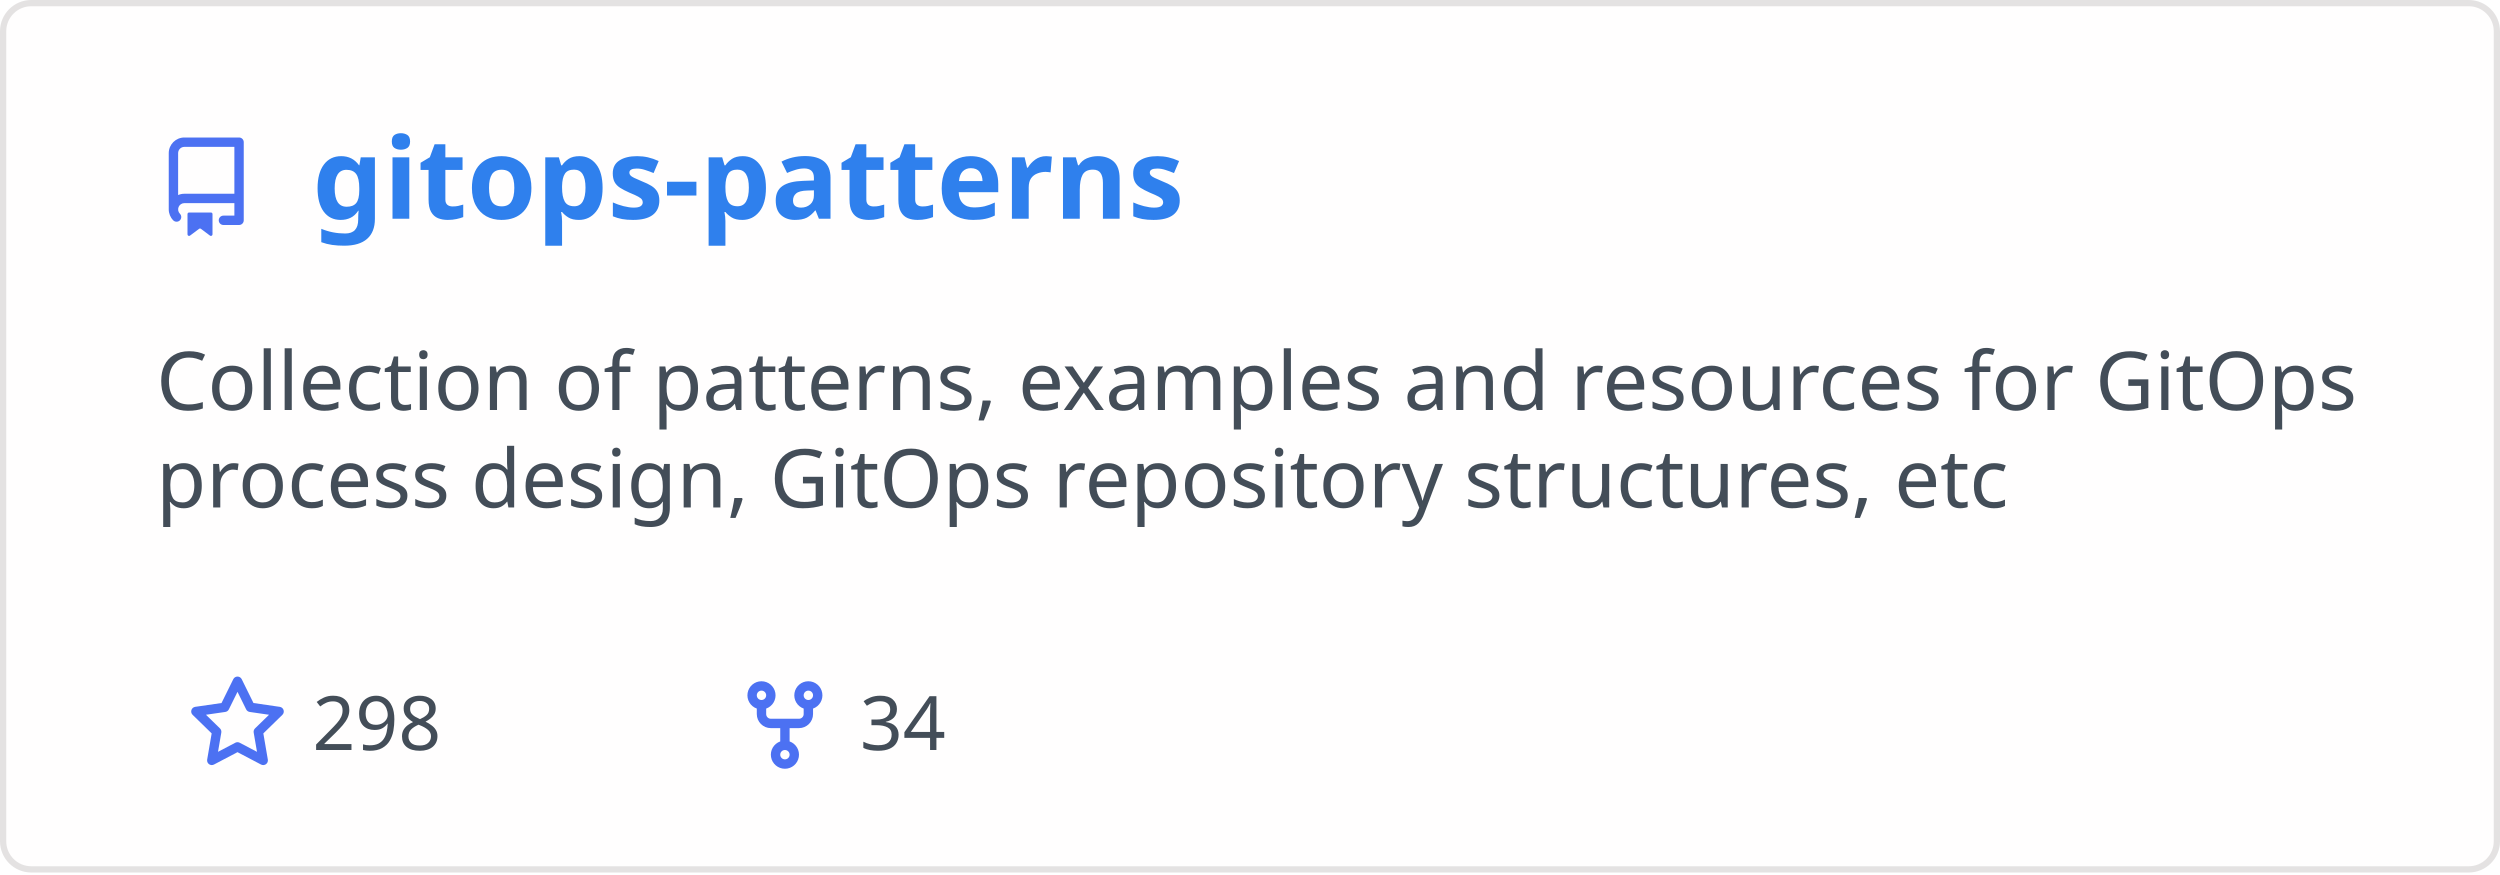
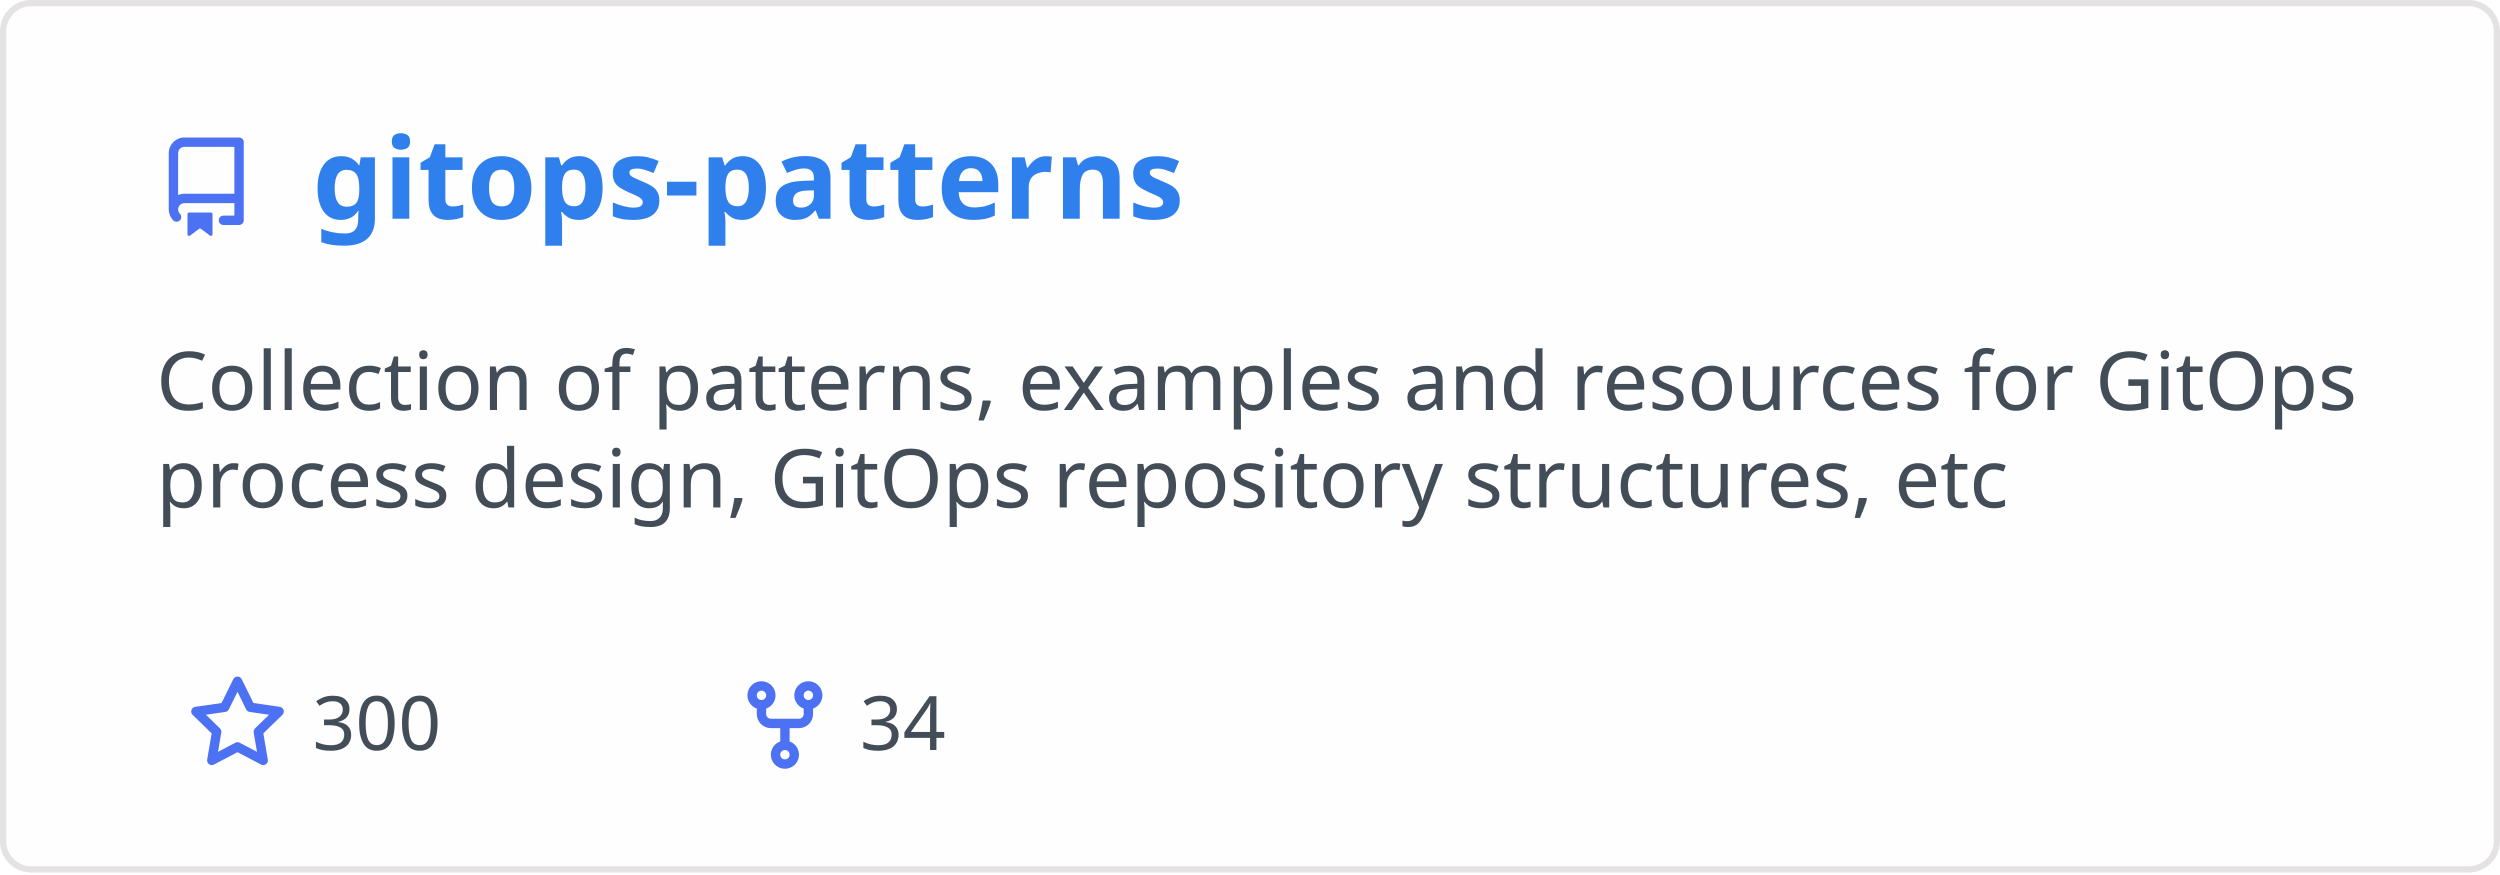
<svg xmlns="http://www.w3.org/2000/svg" width="400" height="140" viewBox="0 0 400 140" fill="none" role="img" aria-labelledby="descId">
  <style>
          .header {
            font: 600 18px 'Segoe UI', Ubuntu, Sans-Serif;
            fill: #2f80ed;
            animation: fadeInAnimation 0.8s ease-in-out forwards;
          }
          @supports(-moz-appearance: auto) {
            /* Selector detects Firefox */
            .header { font-size: 15.5px; }
          }
          
    .description { font: 400 13px 'Segoe UI', Ubuntu, Sans-Serif; fill: #434d58 }
    .gray { font: 400 12px 'Segoe UI', Ubuntu, Sans-Serif; fill: #434d58 }
    .icon { fill: #4c71f2 }
    .badge { font: 600 11px 'Segoe UI', Ubuntu, Sans-Serif; }
    .badge rect { opacity: 0.2 }
  

          
      /* Animations */
      @keyframes scaleInAnimation {
        from {
          transform: translate(-5px, 5px) scale(0);
        }
        to {
          transform: translate(-5px, 5px) scale(1);
        }
      }
      @keyframes fadeInAnimation {
        from {
          opacity: 0;
        }
        to {
          opacity: 1;
        }
      }
    
          * { animation-duration: 0s !important; animation-delay: 0s !important; }
        </style>
  <rect data-testid="card-bg" x="0.5" y="0.5" rx="4.5" height="99%" stroke="#e4e2e2" width="399" fill="#fffefe" stroke-opacity="1" />
  <g data-testid="card-title" transform="translate(25, 35)">
    <g transform="translate(0, 0)">
      <svg class="icon" x="0" y="-13" viewBox="0 0 16 16" version="1.1" width="16" height="16">
        <path fill-rule="evenodd" d="M2 2.5A2.5 2.5 0 014.5 0h8.75a.75.75 0 01.75.75v12.5a.75.75 0 01-.75.75h-2.5a.75.75 0 110-1.5h1.75v-2h-8a1 1 0 00-.714 1.7.75.75 0 01-1.072 1.05A2.495 2.495 0 012 11.5v-9zm10.5-1V9h-8c-.356 0-.694.074-1 .208V2.5a1 1 0 011-1h8zM5 12.25v3.25a.25.25 0 00.4.2l1.45-1.087a.25.25 0 01.3 0L8.6 15.7a.25.25 0 00.4-.2v-3.25a.25.25 0 00-.25-.25h-3.5a.25.25 0 00-.25.25z" />
      </svg>
    </g>
    <g transform="translate(25, 0)">
      <text x="0" y="0" class="header" data-testid="header">gitops-patterns</text>
    </g>
  </g>
  <g data-testid="main-card-body" transform="translate(0, 55)">
    <text class="description" x="25" y="-5">
      <tspan dy="1.2em" x="25">Collection of patterns, examples and resources for GitOps</tspan>
      <tspan dy="1.2em" x="25">process design, GitOps repository structures, etc</tspan>
    </text>
    <g transform="translate(30, 65)">
      <g transform="translate(0, 0)">
        <g transform="translate(0, 0)">
          <svg class="icon" y="-12" viewBox="0 0 16 16" version="1.1" width="16" height="16">
            <path fill-rule="evenodd" d="M8 .25a.75.75 0 01.673.418l1.882 3.815 4.21.612a.75.75 0 01.416 1.279l-3.046 2.97.719 4.192a.75.75 0 01-1.088.791L8 12.347l-3.766 1.98a.75.75 0 01-1.088-.79l.72-4.194L.818 6.374a.75.75 0 01.416-1.28l4.21-.611L7.327.668A.75.75 0 018 .25zm0 2.445L6.615 5.5a.75.75 0 01-.564.41l-3.097.45 2.24 2.184a.75.75 0 01.216.664l-.528 3.084 2.769-1.456a.75.75 0 01.698 0l2.77 1.456-.53-3.084a.75.75 0 01.216-.664l2.24-2.183-3.096-.45a.75.75 0 01-.564-.41L8 2.694v.001z" />
          </svg>
        </g>
        <g transform="translate(20, 0)">
-           <text data-testid="stargazers" class="gray">298</text>
+           <text data-testid="stargazers" class="gray">300</text>
        </g>
      </g>
      <g transform="translate(87.5875, 0)">
        <g transform="translate(0, 0)">
          <svg class="icon" y="-12" viewBox="0 0 16 16" version="1.1" width="16" height="16">
            <path fill-rule="evenodd" d="M5 3.25a.75.75 0 11-1.5 0 .75.75 0 011.5 0zm0 2.122a2.25 2.25 0 10-1.5 0v.878A2.25 2.25 0 005.75 8.5h1.5v2.128a2.251 2.251 0 101.5 0V8.5h1.5a2.25 2.25 0 002.25-2.25v-.878a2.25 2.25 0 10-1.5 0v.878a.75.75 0 01-.75.75h-4.5A.75.75 0 015 6.25v-.878zm3.75 7.378a.75.75 0 11-1.5 0 .75.75 0 011.5 0zm3-8.75a.75.75 0 100-1.5.75.75 0 000 1.5z" />
          </svg>
        </g>
        <g transform="translate(20, 0)">
          <text data-testid="forkcount" class="gray">34</text>
        </g>
      </g>
    </g>
  </g>
</svg>
